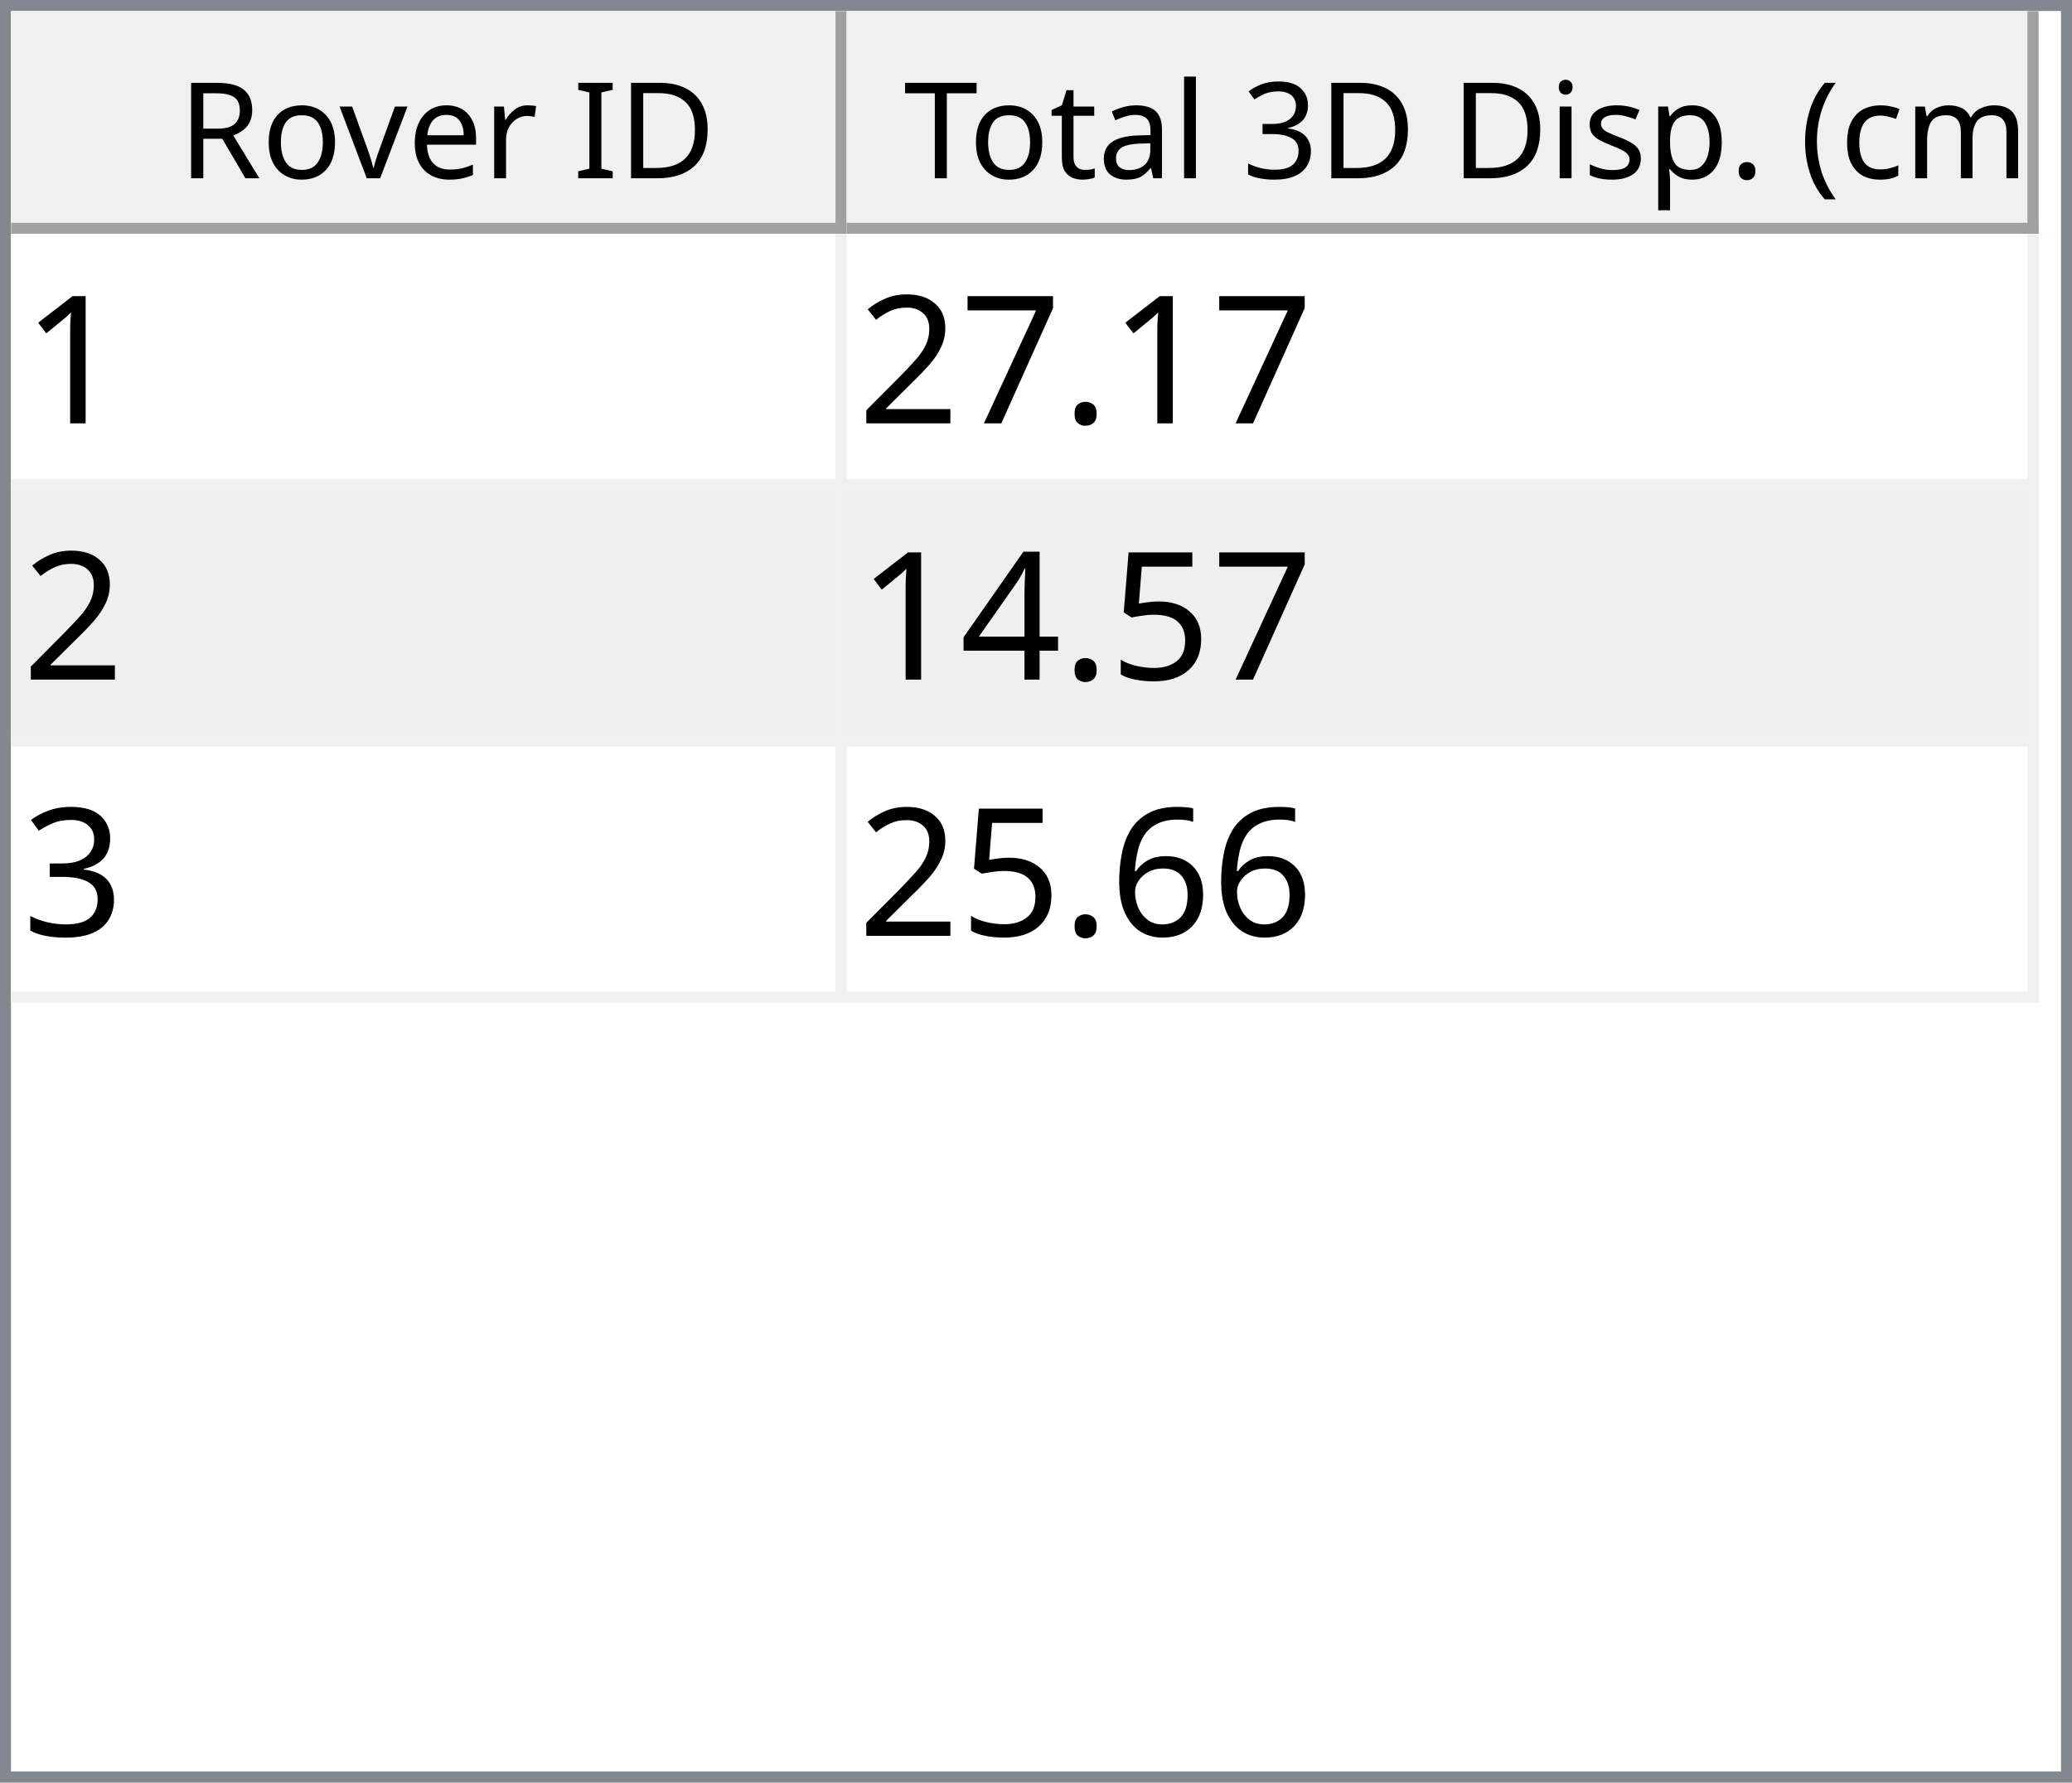
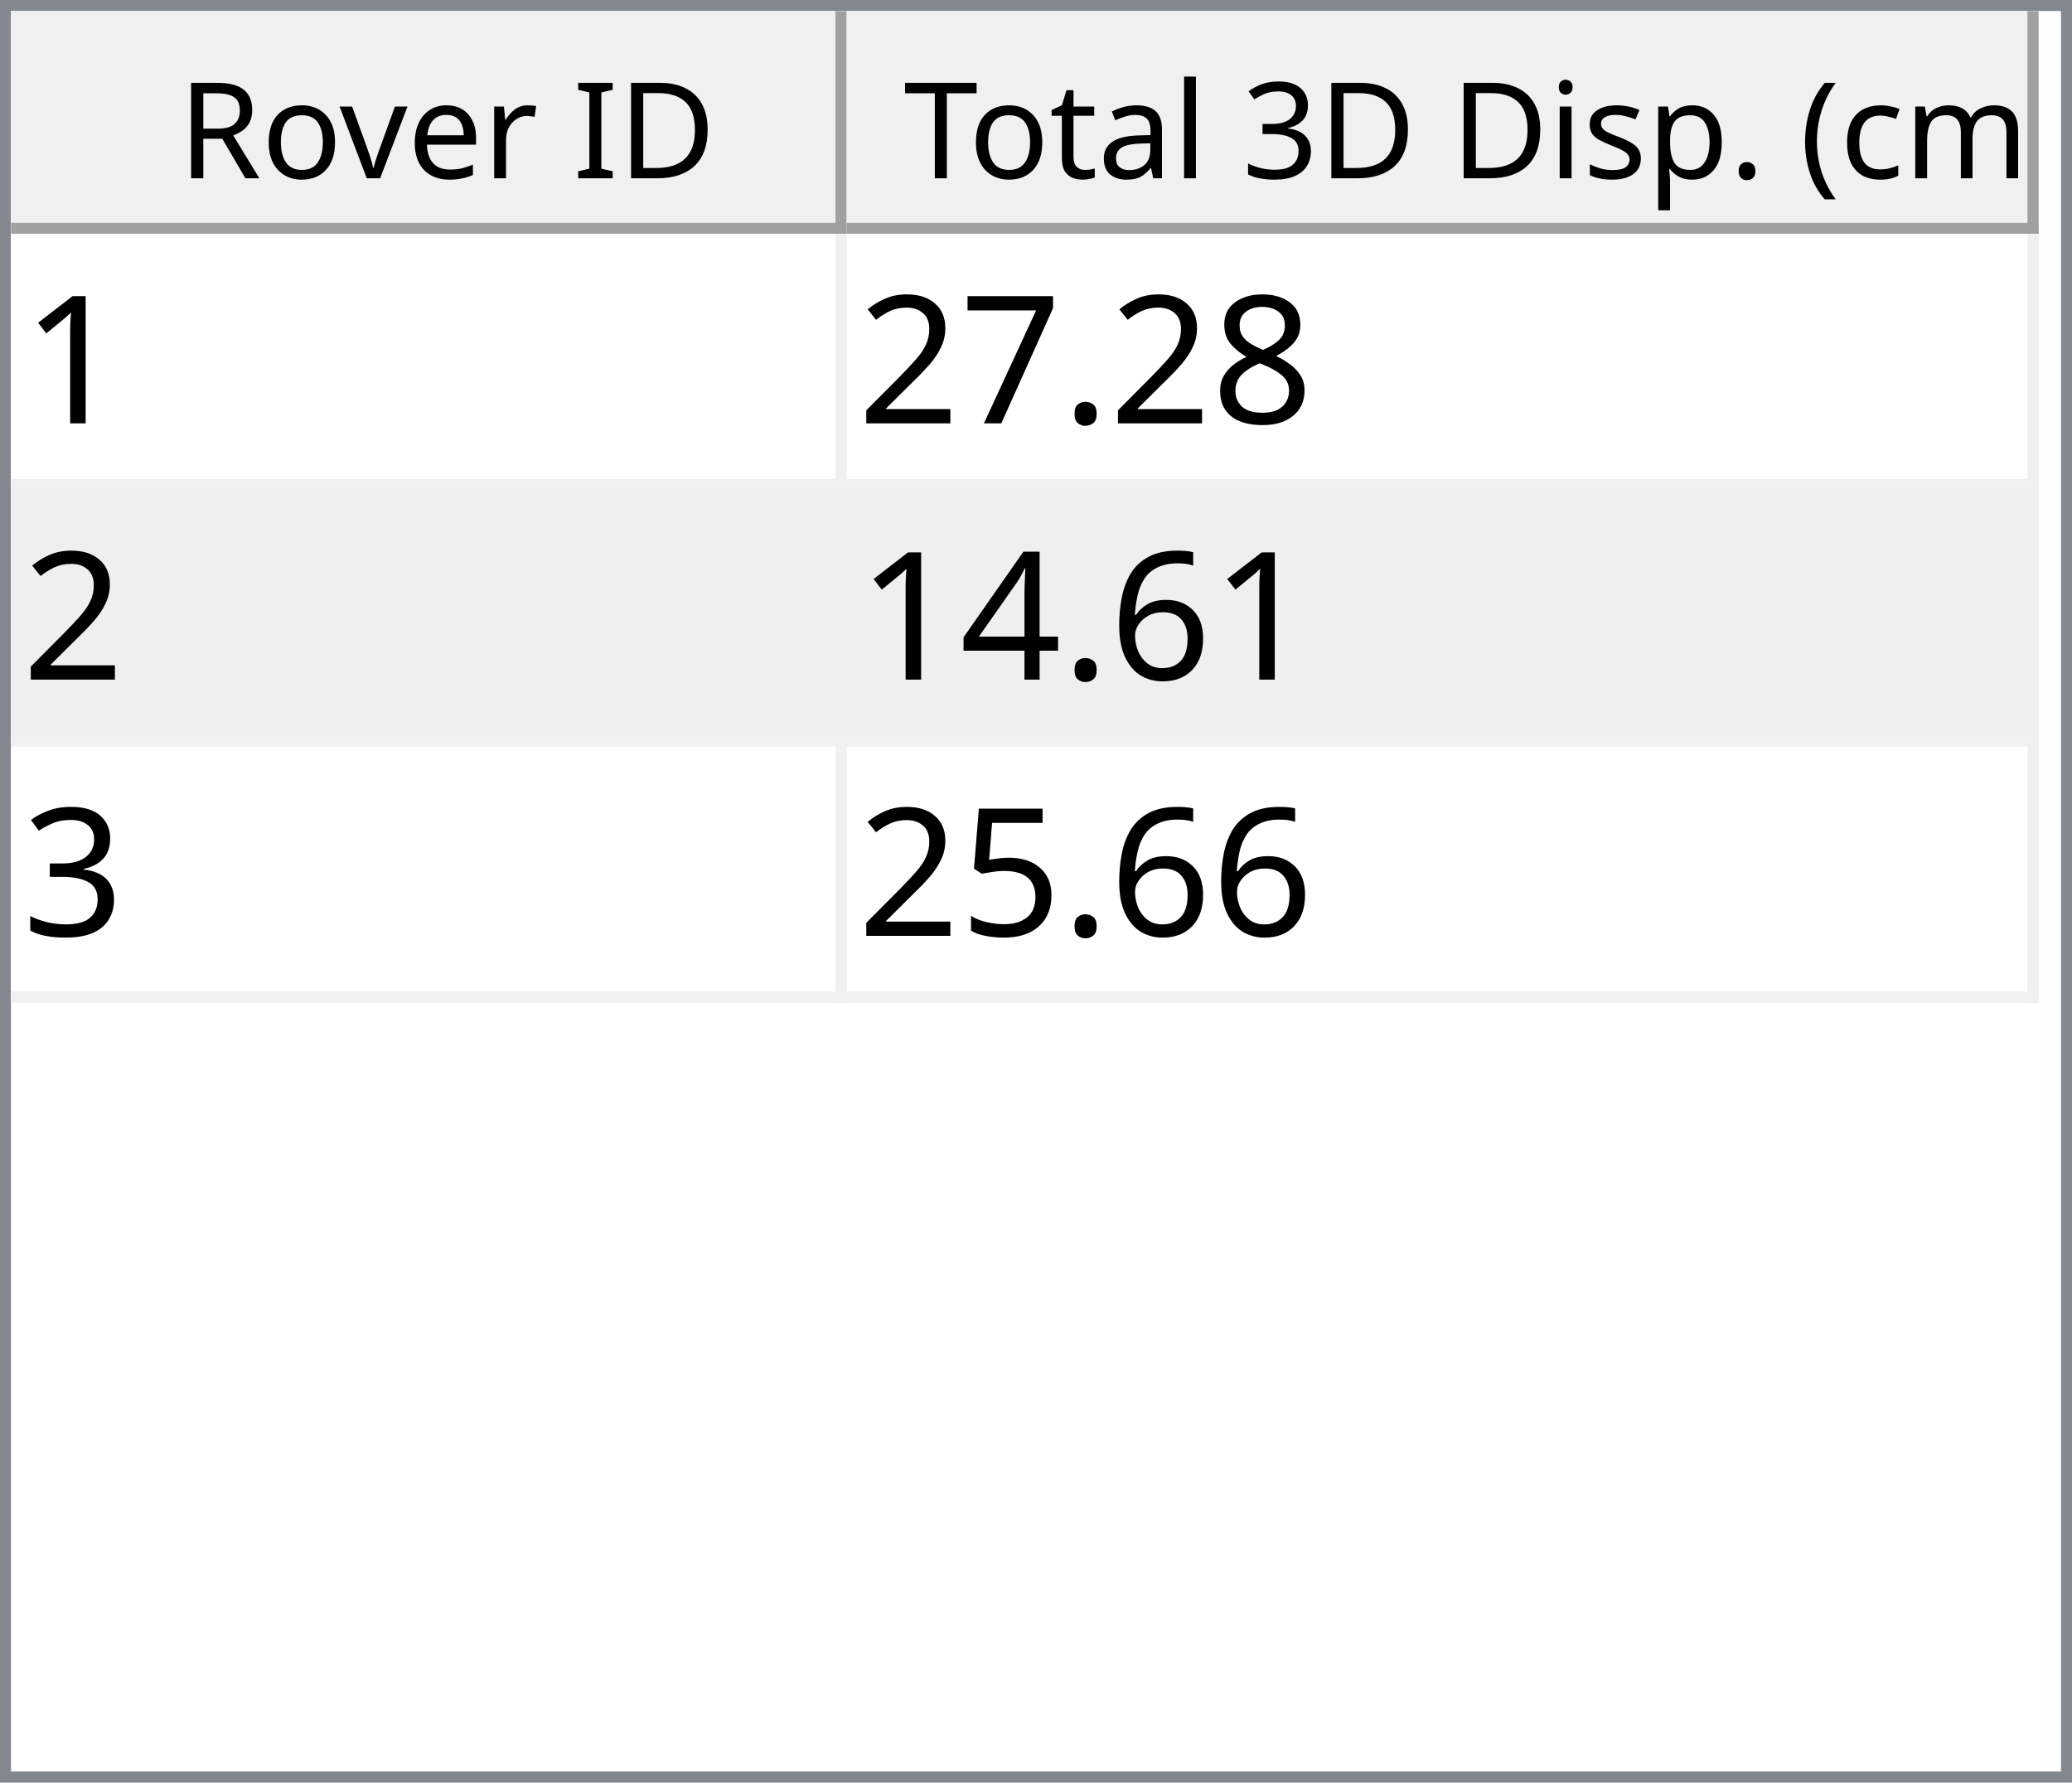
<svg xmlns="http://www.w3.org/2000/svg" style="fill-opacity:1; color-rendering:auto; color-interpolation:auto; text-rendering:auto; stroke:black; stroke-linecap:square; stroke-miterlimit:10; shape-rendering:auto; stroke-opacity:1; fill:black; stroke-dasharray:none; font-weight:normal; stroke-width:1; font-family:'Dialog'; font-style:normal; stroke-linejoin:miter; font-size:12px; stroke-dashoffset:0; image-rendering:auto;" width="186" height="160">
  <defs id="genericDefs" />
  <g>
    <defs id="defs1">
      <clipPath clipPathUnits="userSpaceOnUse" id="clipPath1">
        <path d="M0 0 L186 0 L186 160 L0 160 L0 0 Z" />
      </clipPath>
      <clipPath clipPathUnits="userSpaceOnUse" id="clipPath2">
        <path d="M0 0 L0 160 L186 160 L186 0 Z" />
      </clipPath>
      <clipPath clipPathUnits="userSpaceOnUse" id="clipPath3">
        <path d="M0 0 L0 20 L184 20 L184 0 Z" />
      </clipPath>
      <clipPath clipPathUnits="userSpaceOnUse" id="clipPath4">
        <path d="M0 0 L0 20 L75 20 L75 0 Z" />
      </clipPath>
      <clipPath clipPathUnits="userSpaceOnUse" id="clipPath5">
        <path d="M1 1 L1 19 L74 19 L74 1 Z" />
      </clipPath>
      <clipPath clipPathUnits="userSpaceOnUse" id="clipPath6">
        <path d="M0 0 L0 18 L73 18 L73 0 Z" />
      </clipPath>
      <clipPath clipPathUnits="userSpaceOnUse" id="clipPath7">
        <path d="M-0.5 -0.5 L-0.5 19.5 L74.5 19.5 L74.5 -0.5 Z" />
      </clipPath>
      <clipPath clipPathUnits="userSpaceOnUse" id="clipPath8">
        <path d="M0 0 L0 20 L107 20 L107 0 Z" />
      </clipPath>
      <clipPath clipPathUnits="userSpaceOnUse" id="clipPath9">
        <path d="M1 1 L1 19 L106 19 L106 1 Z" />
      </clipPath>
      <clipPath clipPathUnits="userSpaceOnUse" id="clipPath10">
        <path d="M0 0 L0 18 L105 18 L105 0 Z" />
      </clipPath>
      <clipPath clipPathUnits="userSpaceOnUse" id="clipPath11">
        <path d="M-0.5 -0.5 L-0.5 19.5 L106.5 19.5 L106.5 -0.5 Z" />
      </clipPath>
      <clipPath clipPathUnits="userSpaceOnUse" id="clipPath12">
        <path d="M0 0 L0 138 L184 138 L184 0 Z" />
      </clipPath>
      <clipPath clipPathUnits="userSpaceOnUse" id="clipPath13">
        <path d="M0 0 L0 69 L182 69 L182 0 Z" />
      </clipPath>
      <clipPath clipPathUnits="userSpaceOnUse" id="clipPath14">
        <path d="M-0.5 -0.5 L-0.5 68.5 L181.5 68.5 L181.5 -0.5 Z" />
      </clipPath>
      <clipPath clipPathUnits="userSpaceOnUse" id="clipPath15">
        <path d="M0 0 L0 22 L74 22 L74 0 Z" />
      </clipPath>
      <clipPath clipPathUnits="userSpaceOnUse" id="clipPath16">
        <path d="M0 0 L0 22 L106 22 L106 0 Z" />
      </clipPath>
      <font horiz-adv-x="64.551" id="font1">
        <font-face ascent="107.91" descent="25.098" units-per-em="100" style="font-style:normal; font-family:Segoe UI; font-weight:normal;" />
        <missing-glyph horiz-adv-x="64.551" d="M8.109 0 L8.109 68.266 L56.453 68.266 L56.453 0 L8.109 0 ZM15.328 7.234 L49.219 7.234 L49.219 61.031 L15.328 61.031 L15.328 7.234 Z" />
        <glyph unicode="D" horiz-adv-x="70.117" d="M9.188 0 L9.188 70.016 L28.516 70.016 Q65.531 70.016 65.531 35.891 Q65.531 19.672 55.25 9.836 Q44.969 0 27.734 0 L9.188 0 ZM17.391 62.594 L17.391 7.422 L27.828 7.422 Q41.609 7.422 49.273 14.797 Q56.938 22.172 56.938 35.688 Q56.938 62.594 28.328 62.594 L17.391 62.594 Z" />
        <glyph unicode="I" horiz-adv-x="26.611" d="M17.391 0 L9.188 0 L9.188 70.016 L17.391 70.016 L17.391 0 Z" />
        <glyph unicode=" " horiz-adv-x="27.393" d="" />
        <glyph unicode="r" horiz-adv-x="34.766" d="M34.188 41.891 Q32.078 43.5 28.125 43.5 Q23 43.5 19.555 38.672 Q16.109 33.844 16.109 25.484 L16.109 0 L8.109 0 L8.109 50 L16.109 50 L16.109 39.703 L16.312 39.703 Q18.016 44.969 21.531 47.922 Q25.047 50.875 29.391 50.875 Q32.516 50.875 34.188 50.203 L34.188 41.891 Z" />
        <glyph unicode="e" horiz-adv-x="52.295" d="M48.297 23 L12.984 23 Q13.188 14.656 17.484 10.109 Q21.781 5.562 29.297 5.562 Q37.75 5.562 44.828 11.141 L44.828 3.609 Q38.234 -1.172 27.391 -1.172 Q16.797 -1.172 10.742 5.641 Q4.688 12.453 4.688 24.812 Q4.688 36.469 11.305 43.82 Q17.922 51.172 27.734 51.172 Q37.547 51.172 42.922 44.828 Q48.297 38.484 48.297 27.203 L48.297 23 ZM40.094 29.781 Q40.047 36.719 36.75 40.578 Q33.453 44.438 27.594 44.438 Q21.922 44.438 17.969 40.383 Q14.016 36.328 13.094 29.781 L40.094 29.781 Z" />
        <glyph unicode="v" horiz-adv-x="47.9" d="M47.406 50 L27.484 0 L19.625 0 L0.688 50 L9.469 50 L22.172 13.672 Q23.578 9.672 23.922 6.688 L24.125 6.688 Q24.609 10.453 25.688 13.484 L38.969 50 L47.406 50 Z" />
        <glyph unicode="o" horiz-adv-x="58.594" d="M29 -1.172 Q17.922 -1.172 11.305 5.836 Q4.688 12.844 4.688 24.422 Q4.688 37.016 11.57 44.094 Q18.453 51.172 30.172 51.172 Q41.359 51.172 47.633 44.289 Q53.906 37.406 53.906 25.203 Q53.906 13.234 47.141 6.031 Q40.375 -1.172 29 -1.172 ZM29.594 44.438 Q21.875 44.438 17.383 39.188 Q12.891 33.938 12.891 24.703 Q12.891 15.828 17.43 10.695 Q21.969 5.562 29.594 5.562 Q37.359 5.562 41.531 10.594 Q45.703 15.625 45.703 24.906 Q45.703 34.281 41.531 39.359 Q37.359 44.438 29.594 44.438 Z" />
        <glyph unicode="R" horiz-adv-x="59.814" d="M59.375 0 L49.609 0 L37.891 19.625 Q36.281 22.359 34.766 24.289 Q33.25 26.219 31.664 27.438 Q30.078 28.656 28.25 29.219 Q26.422 29.781 24.125 29.781 L17.391 29.781 L17.391 0 L9.188 0 L9.188 70.016 L30.078 70.016 Q34.672 70.016 38.555 68.867 Q42.438 67.719 45.289 65.375 Q48.141 63.031 49.758 59.547 Q51.375 56.062 51.375 51.375 Q51.375 47.703 50.273 44.656 Q49.172 41.609 47.148 39.211 Q45.125 36.812 42.266 35.133 Q39.406 33.453 35.844 32.516 L35.844 32.328 Q37.594 31.547 38.891 30.547 Q40.188 29.547 41.359 28.18 Q42.531 26.812 43.68 25.078 Q44.828 23.344 46.234 21.047 L59.375 0 ZM17.391 62.594 L17.391 37.203 L28.516 37.203 Q31.594 37.203 34.203 38.133 Q36.812 39.062 38.719 40.797 Q40.625 42.531 41.703 45.047 Q42.781 47.562 42.781 50.688 Q42.781 56.297 39.141 59.445 Q35.5 62.594 28.609 62.594 L17.391 62.594 Z" />
        <glyph unicode=")" horiz-adv-x="30.176" d="M8.297 -15.922 L1.172 -15.922 Q16.406 2.344 16.406 26.812 Q16.406 51.469 1.078 70.016 L8.297 70.016 Q23.531 52.156 23.531 26.703 Q23.531 1.375 8.297 -15.922 Z" />
        <glyph unicode="m" horiz-adv-x="86.133" d="M79.109 0 L71.094 0 L71.094 28.719 Q71.094 37.016 68.531 40.727 Q65.969 44.438 59.906 44.438 Q54.781 44.438 51.195 39.75 Q47.609 35.062 47.609 28.516 L47.609 0 L39.594 0 L39.594 29.688 Q39.594 44.438 28.219 44.438 Q22.953 44.438 19.531 40.016 Q16.109 35.594 16.109 28.516 L16.109 0 L8.109 0 L8.109 50 L16.109 50 L16.109 42.094 L16.312 42.094 Q21.625 51.172 31.844 51.172 Q36.969 51.172 40.773 48.312 Q44.578 45.453 46 40.828 Q51.562 51.172 62.594 51.172 Q79.109 51.172 79.109 30.812 L79.109 0 Z" />
        <glyph unicode="c" horiz-adv-x="46.191" d="M42.188 2.297 Q36.422 -1.172 28.516 -1.172 Q17.828 -1.172 11.258 5.789 Q4.688 12.75 4.688 23.828 Q4.688 36.188 11.766 43.68 Q18.844 51.172 30.672 51.172 Q37.25 51.172 42.281 48.734 L42.281 40.531 Q36.719 44.438 30.375 44.438 Q22.703 44.438 17.797 38.945 Q12.891 33.453 12.891 24.516 Q12.891 15.719 17.508 10.641 Q22.125 5.562 29.891 5.562 Q36.422 5.562 42.188 9.906 L42.188 2.297 Z" />
        <glyph unicode="(" horiz-adv-x="30.176" d="M29.109 -15.922 L21.969 -15.922 Q6.844 1.375 6.844 26.703 Q6.844 52.156 21.969 70.016 L29.203 70.016 Q13.875 51.469 13.875 26.812 Q13.875 2.344 29.109 -15.922 Z" />
        <glyph unicode="." horiz-adv-x="21.68" d="M10.891 -1.078 Q8.641 -1.078 7.055 0.539 Q5.469 2.156 5.469 4.391 Q5.469 6.641 7.055 8.273 Q8.641 9.906 10.891 9.906 Q13.188 9.906 14.797 8.273 Q16.406 6.641 16.406 4.391 Q16.406 2.156 14.797 0.539 Q13.188 -1.078 10.891 -1.078 Z" />
        <glyph unicode="p" horiz-adv-x="58.789" d="M16.312 7.234 L16.109 7.234 L16.109 -23 L8.109 -23 L8.109 50 L16.109 50 L16.109 41.219 L16.312 41.219 Q22.219 51.172 33.594 51.172 Q43.266 51.172 48.688 44.461 Q54.109 37.75 54.109 26.469 Q54.109 13.922 48 6.375 Q41.891 -1.172 31.297 -1.172 Q21.578 -1.172 16.312 7.234 ZM16.109 27.391 L16.109 20.406 Q16.109 14.203 20.141 9.883 Q24.172 5.562 30.375 5.562 Q37.641 5.562 41.773 11.133 Q45.906 16.703 45.906 26.609 Q45.906 34.969 42.047 39.703 Q38.188 44.438 31.594 44.438 Q24.609 44.438 20.359 39.578 Q16.109 34.719 16.109 27.391 Z" />
        <glyph unicode="s" horiz-adv-x="42.432" d="M5.078 1.812 L5.078 10.406 Q11.625 5.562 19.484 5.562 Q30.031 5.562 30.031 12.594 Q30.031 14.594 29.125 15.992 Q28.219 17.391 26.68 18.461 Q25.141 19.531 23.07 20.383 Q21 21.234 18.609 22.172 Q15.281 23.484 12.766 24.828 Q10.25 26.172 8.57 27.859 Q6.891 29.547 6.031 31.695 Q5.172 33.844 5.172 36.719 Q5.172 40.234 6.789 42.945 Q8.406 45.656 11.086 47.484 Q13.766 49.312 17.211 50.242 Q20.656 51.172 24.312 51.172 Q30.812 51.172 35.938 48.922 L35.938 40.828 Q30.422 44.438 23.25 44.438 Q21 44.438 19.195 43.922 Q17.391 43.406 16.094 42.477 Q14.797 41.547 14.086 40.258 Q13.375 38.969 13.375 37.406 Q13.375 35.453 14.086 34.133 Q14.797 32.812 16.164 31.789 Q17.531 30.766 19.484 29.938 Q21.438 29.109 23.922 28.125 Q27.25 26.859 29.883 25.516 Q32.516 24.172 34.375 22.484 Q36.234 20.797 37.234 18.602 Q38.234 16.406 38.234 13.375 Q38.234 9.672 36.602 6.938 Q34.969 4.203 32.234 2.398 Q29.5 0.594 25.93 -0.289 Q22.359 -1.172 18.453 -1.172 Q10.75 -1.172 5.078 1.812 Z" />
        <glyph unicode="i" horiz-adv-x="24.219" d="M12.203 62.703 Q10.062 62.703 8.547 64.164 Q7.031 65.625 7.031 67.875 Q7.031 70.125 8.547 71.609 Q10.062 73.094 12.203 73.094 Q14.406 73.094 15.945 71.609 Q17.484 70.125 17.484 67.875 Q17.484 65.719 15.945 64.211 Q14.406 62.703 12.203 62.703 ZM16.109 0 L8.109 0 L8.109 50 L16.109 50 L16.109 0 Z" />
        <glyph unicode="3" horiz-adv-x="53.906" d="M46.531 19.828 Q46.531 15.094 44.75 11.211 Q42.969 7.328 39.719 4.57 Q36.469 1.812 31.93 0.297 Q27.391 -1.219 21.922 -1.219 Q11.922 -1.219 6 2.594 L6 11.188 Q13.094 5.609 22.219 5.609 Q25.875 5.609 28.828 6.539 Q31.781 7.469 33.906 9.227 Q36.031 10.984 37.18 13.477 Q38.328 15.969 38.328 19.094 Q38.328 32.812 18.797 32.812 L12.984 32.812 L12.984 39.594 L18.5 39.594 Q35.797 39.594 35.797 52.484 Q35.797 64.406 22.609 64.406 Q15.188 64.406 8.688 59.422 L8.688 67.188 Q15.375 71.188 24.609 71.188 Q29 71.188 32.57 69.969 Q36.141 68.75 38.68 66.555 Q41.219 64.359 42.609 61.281 Q44 58.203 44 54.5 Q44 40.672 30.031 36.719 L30.031 36.531 Q33.594 36.141 36.625 34.797 Q39.656 33.453 41.852 31.305 Q44.047 29.156 45.289 26.25 Q46.531 23.344 46.531 19.828 Z" />
        <glyph unicode="l" horiz-adv-x="24.219" d="M16.109 0 L8.109 0 L8.109 74.031 L16.109 74.031 L16.109 0 Z" />
        <glyph unicode="a" horiz-adv-x="50.879" d="M43.891 0 L35.891 0 L35.891 7.812 L35.688 7.812 Q30.469 -1.172 20.312 -1.172 Q12.844 -1.172 8.617 2.781 Q4.391 6.734 4.391 13.281 Q4.391 27.297 20.906 29.594 L35.891 31.688 Q35.891 44.438 25.594 44.438 Q16.547 44.438 9.281 38.281 L9.281 46.484 Q16.656 51.172 26.266 51.172 Q43.891 51.172 43.891 32.516 L43.891 0 ZM35.891 25.297 L23.828 23.641 Q18.266 22.859 15.43 20.875 Q12.594 18.891 12.594 13.875 Q12.594 10.203 15.211 7.883 Q17.828 5.562 22.172 5.562 Q28.125 5.562 32.008 9.742 Q35.891 13.922 35.891 20.312 L35.891 25.297 Z" />
        <glyph unicode="t" horiz-adv-x="33.887" d="M31.297 0.484 Q28.469 -1.078 23.828 -1.078 Q10.688 -1.078 10.688 13.578 L10.688 43.172 L2.094 43.172 L2.094 50 L10.688 50 L10.688 62.203 L18.703 64.797 L18.703 50 L31.297 50 L31.297 43.172 L18.703 43.172 L18.703 14.984 Q18.703 9.969 20.414 7.82 Q22.125 5.672 26.078 5.672 Q29.109 5.672 31.297 7.328 L31.297 0.484 Z" />
        <glyph unicode="T" horiz-adv-x="52.393" d="M50.594 62.594 L30.375 62.594 L30.375 0 L22.172 0 L22.172 62.594 L2 62.594 L2 70.016 L50.594 70.016 L50.594 62.594 Z" />
      </font>
      <font horiz-adv-x="75.0" id="font2">
        <font-face ascent="100.537" descent="21.973" units-per-em="100" style="font-style:normal; font-family:sans-serif; font-weight:normal;" />
        <missing-glyph horiz-adv-x="75.0" d="M12.5 0 L12.5 62.5 L62.5 62.5 L62.5 0 L12.5 0 ZM14.062 1.562 L60.938 1.562 L60.938 60.938 L14.062 60.938 L14.062 1.562 Z" />
        <glyph unicode="1" horiz-adv-x="55.615" d="M37.25 0 L28.469 0 L28.469 56 Q25.297 52.984 20.141 49.953 Q14.984 46.922 10.891 45.406 L10.891 53.906 Q18.266 57.375 23.781 62.305 Q29.297 67.234 31.594 71.875 L37.25 71.875 L37.25 0 Z" />
+         <glyph unicode="8" horiz-adv-x="55.615" d="M17.672 38.812 Q12.203 40.828 9.57 44.539 Q6.938 48.25 6.938 53.422 Q6.938 61.234 12.555 66.555 Q18.172 71.875 27.484 71.875 Q36.859 71.875 42.578 66.43 Q48.297 60.984 48.297 53.172 Q48.297 48.188 45.68 44.508 Q43.062 40.828 37.75 38.812 Q44.344 36.672 47.781 31.883 Q51.219 27.094 51.219 20.453 Q51.219 11.281 44.727 5.031 Q38.234 -1.219 27.641 -1.219 Q17.047 -1.219 10.547 5.055 Q4.047 11.328 4.047 20.703 Q4.047 27.688 7.594 32.398 Q11.141 37.109 17.672 38.812 ZM15.922 53.719 Q15.922 48.641 19.195 45.414 Q22.469 42.188 27.688 42.188 Q32.766 42.188 36.016 45.383 Q39.266 48.578 39.266 53.219 Q39.266 58.062 35.914 61.359 Q32.562 64.656 27.594 64.656 Q22.562 64.656 19.242 61.43 Q15.922 58.203 15.922 53.719 ZM13.094 20.656 Q13.094 16.891 14.875 13.375 Q16.656 9.859 20.172 7.93 Q23.688 6 27.734 6 Q34.031 6 38.133 10.055 Q42.234 14.109 42.234 20.359 Q42.234 26.703 38.016 30.859 Q33.797 35.016 27.438 35.016 Q21.234 35.016 17.164 30.914 Q13.094 26.812 13.094 20.656 Z" />
        <glyph unicode="." horiz-adv-x="27.783" d="M9.078 0 L9.078 10.016 L19.094 10.016 L19.094 0 L9.078 0 Z" />
        <glyph unicode="7" horiz-adv-x="55.615" d="M4.734 62.203 L4.734 70.656 L51.078 70.656 L51.078 63.812 Q44.234 56.547 37.523 44.484 Q30.812 32.422 27.156 19.672 Q24.516 10.688 23.781 0 L14.75 0 Q14.891 8.453 18.062 20.414 Q21.234 32.375 27.172 43.484 Q33.109 54.594 39.797 62.203 L4.734 62.203 Z" />
        <glyph unicode="2" horiz-adv-x="55.615" d="M50.344 8.453 L50.344 0 L3.031 0 Q2.938 3.172 4.047 6.109 Q5.859 10.938 9.836 15.625 Q13.812 20.312 21.344 26.469 Q33.016 36.031 37.117 41.625 Q41.219 47.219 41.219 52.203 Q41.219 57.422 37.477 61.008 Q33.734 64.594 27.734 64.594 Q21.391 64.594 17.578 60.789 Q13.766 56.984 13.719 50.25 L4.688 51.172 Q5.609 61.281 11.664 66.578 Q17.719 71.875 27.938 71.875 Q38.234 71.875 44.242 66.164 Q50.25 60.453 50.25 52 Q50.25 47.703 48.492 43.555 Q46.734 39.406 42.656 34.812 Q38.578 30.219 29.109 22.219 Q21.188 15.578 18.945 13.211 Q16.703 10.844 15.234 8.453 L50.344 8.453 Z" />
-         <glyph unicode="5" horiz-adv-x="55.615" d="M4.156 18.75 L13.375 19.531 Q14.406 12.797 18.141 9.398 Q21.875 6 27.156 6 Q33.5 6 37.891 10.789 Q42.281 15.578 42.281 23.484 Q42.281 31 38.062 35.352 Q33.844 39.703 27 39.703 Q22.75 39.703 19.336 37.773 Q15.922 35.844 13.969 32.766 L5.719 33.844 L12.641 70.609 L48.25 70.609 L48.25 62.203 L19.672 62.203 L15.828 42.969 Q22.266 47.469 29.344 47.469 Q38.719 47.469 45.164 40.969 Q51.609 34.469 51.609 24.266 Q51.609 14.547 45.953 7.469 Q39.062 -1.219 27.156 -1.219 Q17.391 -1.219 11.211 4.25 Q5.031 9.719 4.156 18.75 Z" />
+         <glyph unicode="6" horiz-adv-x="55.615" d="M49.75 54.047 L41.016 53.375 Q39.844 58.547 37.703 60.891 Q34.125 64.656 28.906 64.656 Q24.703 64.656 21.531 62.312 Q17.391 59.281 14.992 53.469 Q12.594 47.656 12.5 36.922 Q15.672 41.75 20.266 44.094 Q24.859 46.438 29.891 46.438 Q38.672 46.438 44.852 39.969 Q51.031 33.5 51.031 23.25 Q51.031 16.5 48.125 10.719 Q45.219 4.938 40.141 1.859 Q35.062 -1.219 28.609 -1.219 Q17.625 -1.219 10.695 6.859 Q3.766 14.938 3.766 33.5 Q3.766 54.25 11.422 63.672 Q18.109 71.875 29.438 71.875 Q37.891 71.875 43.289 67.141 Q48.688 62.406 49.75 54.047 ZM13.875 23.188 Q13.875 18.656 15.797 14.508 Q17.719 10.359 21.188 8.18 Q24.656 6 28.469 6 Q34.031 6 38.039 10.492 Q42.047 14.984 42.047 22.703 Q42.047 30.125 38.086 34.398 Q34.125 38.672 28.125 38.672 Q22.172 38.672 18.023 34.398 Q13.875 30.125 13.875 23.188 Z" />
        <glyph unicode="4" horiz-adv-x="55.615" d="M32.328 0 L32.328 17.141 L1.266 17.141 L1.266 25.203 L33.938 71.578 L41.109 71.578 L41.109 25.203 L50.781 25.203 L50.781 17.141 L41.109 17.141 L41.109 0 L32.328 0 ZM32.328 25.203 L32.328 57.469 L9.906 25.203 L32.328 25.203 Z" />
        <glyph unicode="3" horiz-adv-x="55.615" d="M4.203 18.891 L12.984 20.062 Q14.5 12.594 18.141 9.297 Q21.781 6 27 6 Q33.203 6 37.477 10.297 Q41.75 14.594 41.75 20.953 Q41.75 27 37.797 30.93 Q33.844 34.859 27.734 34.859 Q25.25 34.859 21.531 33.891 L22.516 41.609 Q23.391 41.5 23.922 41.5 Q29.547 41.5 34.039 44.43 Q38.531 47.359 38.531 53.469 Q38.531 58.297 35.258 61.477 Q31.984 64.656 26.812 64.656 Q21.688 64.656 18.266 61.43 Q14.844 58.203 13.875 51.766 L5.078 53.328 Q6.688 62.156 12.398 67.016 Q18.109 71.875 26.609 71.875 Q32.469 71.875 37.398 69.359 Q42.328 66.844 44.945 62.5 Q47.562 58.156 47.562 53.266 Q47.562 48.641 45.07 44.828 Q42.578 41.016 37.703 38.766 Q44.047 37.312 47.562 32.695 Q51.078 28.078 51.078 21.141 Q51.078 11.766 44.242 5.25 Q37.406 -1.266 26.953 -1.266 Q17.531 -1.266 11.305 4.352 Q5.078 9.969 4.203 18.891 Z" />
-         <glyph unicode="6" horiz-adv-x="55.615" d="M49.75 54.047 L41.016 53.375 Q39.844 58.547 37.703 60.891 Q34.125 64.656 28.906 64.656 Q24.703 64.656 21.531 62.312 Q17.391 59.281 14.992 53.469 Q12.594 47.656 12.5 36.922 Q15.672 41.75 20.266 44.094 Q24.859 46.438 29.891 46.438 Q38.672 46.438 44.852 39.969 Q51.031 33.5 51.031 23.25 Q51.031 16.5 48.125 10.719 Q45.219 4.938 40.141 1.859 Q35.062 -1.219 28.609 -1.219 Q17.625 -1.219 10.695 6.859 Q3.766 14.938 3.766 33.5 Q3.766 54.25 11.422 63.672 Q18.109 71.875 29.438 71.875 Q37.891 71.875 43.289 67.141 Q48.688 62.406 49.75 54.047 ZM13.875 23.188 Q13.875 18.656 15.797 14.508 Q17.719 10.359 21.188 8.18 Q24.656 6 28.469 6 Q34.031 6 38.039 10.492 Q42.047 14.984 42.047 22.703 Q42.047 30.125 38.086 34.398 Q34.125 38.672 28.125 38.672 Q22.172 38.672 18.023 34.398 Q13.875 30.125 13.875 23.188 Z" />
+         <glyph unicode="5" horiz-adv-x="55.615" d="M4.156 18.75 L13.375 19.531 Q14.406 12.797 18.141 9.398 Q21.875 6 27.156 6 Q33.5 6 37.891 10.789 Q42.281 15.578 42.281 23.484 Q42.281 31 38.062 35.352 Q33.844 39.703 27 39.703 Q22.75 39.703 19.336 37.773 Q15.922 35.844 13.969 32.766 L5.719 33.844 L12.641 70.609 L48.25 70.609 L48.25 62.203 L19.672 62.203 L15.828 42.969 Q22.266 47.469 29.344 47.469 Q38.719 47.469 45.164 40.969 Q51.609 34.469 51.609 24.266 Q51.609 14.547 45.953 7.469 Q39.062 -1.219 27.156 -1.219 Q17.391 -1.219 11.211 4.25 Q5.031 9.719 4.156 18.75 Z" />
      </font>
    </defs>
    <g style="fill:white; stroke:white;">
      <rect x="0" y="0" width="186" style="clip-path:url(#clipPath1); stroke:none;" height="160" />
    </g>
    <g style="fill:white; text-rendering:optimizeSpeed; color-rendering:optimizeSpeed; image-rendering:optimizeSpeed; shape-rendering:crispEdges; stroke:white; color-interpolation:sRGB;">
      <rect x="0" width="186" height="160" y="0" style="stroke:none;" />
      <path style="stroke:none;" d="M0 160 L186 160 L186 0 L0 0 Z" />
    </g>
    <g style="fill:rgb(240,240,240); font-family:'Segoe UI'; stroke:rgb(240,240,240);">
      <rect x="0" y="0" width="186" style="clip-path:url(#clipPath2); stroke:none;" height="160" />
    </g>
    <g style="fill:rgb(130,135,144); font-family:'Segoe UI'; stroke:rgb(130,135,144);">
      <path d="M0 0 L186 0 L186 160 L0 160 L0 0 ZM1 1 L185 1 L185 159 L1 159 L1 1 Z" style="fill-rule:evenodd; clip-path:url(#clipPath2); stroke:none;" />
    </g>
    <g style="fill:white; font-family:'Segoe UI'; stroke:white;" transform="translate(1,1)">
      <rect x="0" y="0" width="184" style="clip-path:url(#clipPath3); stroke:none;" height="20" />
    </g>
    <g style="fill:rgb(240,240,240); font-family:'Segoe UI'; stroke:rgb(240,240,240);" transform="translate(1,1)">
      <rect x="0" y="0" width="75" style="clip-path:url(#clipPath4); stroke:none;" height="20" />
    </g>
    <g style="font-family:'Segoe UI';" transform="translate(2,2)">
      <text x="14" xml:space="preserve" y="14" style="clip-path:url(#clipPath6); stroke:none;">Rover ID</text>
    </g>
    <g style="fill:rgb(160,160,160); font-family:'Segoe UI'; stroke:rgb(160,160,160); stroke-linejoin:bevel;" transform="translate(1.5,1.5)">
      <line x1="74" x2="74" y1="0" style="fill:none; clip-path:url(#clipPath7);" y2="19" />
    </g>
    <g style="fill:rgb(160,160,160); font-family:'Segoe UI'; stroke:rgb(160,160,160); stroke-linejoin:bevel;" transform="matrix(1,0,0,1,1,1) translate(0.5,0.5)">
      <line x1="0" x2="74" y1="19" style="fill:none; clip-path:url(#clipPath7);" y2="19" />
    </g>
    <g style="fill:rgb(240,240,240); font-family:'Segoe UI'; stroke:rgb(240,240,240);" transform="translate(76,1)">
      <rect x="0" y="0" width="107" style="clip-path:url(#clipPath8); stroke:none;" height="20" />
    </g>
    <g style="font-family:'Segoe UI';" transform="translate(77,2)">
      <text x="1" xml:space="preserve" y="14" style="clip-path:url(#clipPath10); stroke:none;"> Total 3D Disp. (cm)</text>
    </g>
    <g style="fill:rgb(160,160,160); font-family:'Segoe UI'; stroke:rgb(160,160,160); stroke-linejoin:bevel;" transform="translate(76.5,1.5)">
      <line x1="106" x2="106" y1="0" style="fill:none; clip-path:url(#clipPath11);" y2="19" />
    </g>
    <g style="fill:rgb(160,160,160); font-family:'Segoe UI'; stroke:rgb(160,160,160); stroke-linejoin:bevel;" transform="matrix(1,0,0,1,76,1) translate(0.5,0.5)">
      <line x1="0" x2="106" y1="19" style="fill:none; clip-path:url(#clipPath11);" y2="19" />
    </g>
    <g style="fill:white; font-family:'Segoe UI'; stroke:white;" transform="translate(1,21)">
      <rect x="0" y="0" width="184" style="clip-path:url(#clipPath12); stroke:none;" height="138" />
    </g>
    <g style="fill:rgb(240,240,240); font-size:16px; font-family:sans-serif; stroke:rgb(240,240,240);" transform="translate(1,21)">
      <rect x="0" y="0" width="182" style="clip-path:url(#clipPath13); stroke:none;" height="69" />
      <line transform="translate(0.5,0.5)" x1="0" x2="181" y1="22" style="clip-path:url(#clipPath14); fill:none; stroke-linejoin:bevel;" y2="22" />
    </g>
    <g transform="matrix(1,0,0,1,1,21) translate(0.5,0.5)" style="fill:rgb(240,240,240); font-size:16px; font-family:sans-serif; stroke:rgb(240,240,240); stroke-linejoin:bevel;">
      <line x1="0" x2="181" y1="45" style="fill:none; clip-path:url(#clipPath14);" y2="45" />
    </g>
    <g transform="matrix(1,0,0,1,1,21) translate(0.5,0.5)" style="fill:rgb(240,240,240); font-size:16px; font-family:sans-serif; stroke:rgb(240,240,240); stroke-linejoin:bevel;">
      <line x1="0" x2="181" y1="68" style="fill:none; clip-path:url(#clipPath14);" y2="68" />
    </g>
    <g transform="matrix(1,0,0,1,1,21) translate(0.5,0.5)" style="fill:rgb(240,240,240); font-size:16px; font-family:sans-serif; stroke:rgb(240,240,240); stroke-linejoin:bevel;">
      <line x1="74" x2="74" y1="0" style="fill:none; clip-path:url(#clipPath14);" y2="68" />
    </g>
    <g transform="matrix(1,0,0,1,1,21) translate(0.5,0.5)" style="fill:rgb(240,240,240); font-size:16px; font-family:sans-serif; stroke:rgb(240,240,240); stroke-linejoin:bevel;">
      <line x1="181" x2="181" y1="0" style="fill:none; clip-path:url(#clipPath14);" y2="68" />
    </g>
    <g style="fill:white; font-size:16px; font-family:sans-serif; stroke:white;" transform="matrix(1,0,0,1,1,21)">
      <rect x="0" y="0" width="74" style="clip-path:url(#clipPath15); stroke:none;" height="22" />
      <text x="1" y="17" style="fill:black; clip-path:url(#clipPath15); stroke:none;" xml:space="preserve">1</text>
    </g>
    <g style="fill:white; font-size:16px; font-family:sans-serif; stroke:white;" transform="matrix(1,0,0,1,1,21) translate(75,0)">
      <rect x="0" y="0" width="106" style="clip-path:url(#clipPath16); stroke:none;" height="22" />
-       <text x="1" y="17" style="fill:black; clip-path:url(#clipPath16); stroke:none;" xml:space="preserve">27.17</text>
+       <text x="1" y="17" style="fill:black; clip-path:url(#clipPath16); stroke:none;" xml:space="preserve">27.28</text>
    </g>
    <g style="fill:rgb(239,239,239); font-size:16px; font-family:sans-serif; stroke:rgb(239,239,239);" transform="matrix(1,0,0,1,1,21) translate(0,23)">
      <rect x="0" y="0" width="74" style="clip-path:url(#clipPath15); stroke:none;" height="22" />
      <text x="1" y="17" style="fill:black; clip-path:url(#clipPath15); stroke:none;" xml:space="preserve">2</text>
    </g>
    <g style="fill:rgb(239,239,239); font-size:16px; font-family:sans-serif; stroke:rgb(239,239,239);" transform="matrix(1,0,0,1,1,21) translate(75,23)">
      <rect x="0" y="0" width="106" style="clip-path:url(#clipPath16); stroke:none;" height="22" />
-       <text x="1" y="17" style="fill:black; clip-path:url(#clipPath16); stroke:none;" xml:space="preserve">14.57</text>
+       <text x="1" y="17" style="fill:black; clip-path:url(#clipPath16); stroke:none;" xml:space="preserve">14.61</text>
    </g>
    <g style="fill:white; font-size:16px; font-family:sans-serif; stroke:white;" transform="matrix(1,0,0,1,1,21) translate(0,46)">
      <rect x="0" y="0" width="74" style="clip-path:url(#clipPath15); stroke:none;" height="22" />
      <text x="1" y="17" style="fill:black; clip-path:url(#clipPath15); stroke:none;" xml:space="preserve">3</text>
    </g>
    <g style="fill:white; font-size:16px; font-family:sans-serif; stroke:white;" transform="matrix(1,0,0,1,1,21) translate(75,46)">
      <rect x="0" y="0" width="106" style="clip-path:url(#clipPath16); stroke:none;" height="22" />
      <text x="1" y="17" style="fill:black; clip-path:url(#clipPath16); stroke:none;" xml:space="preserve">25.66</text>
    </g>
  </g>
</svg>
